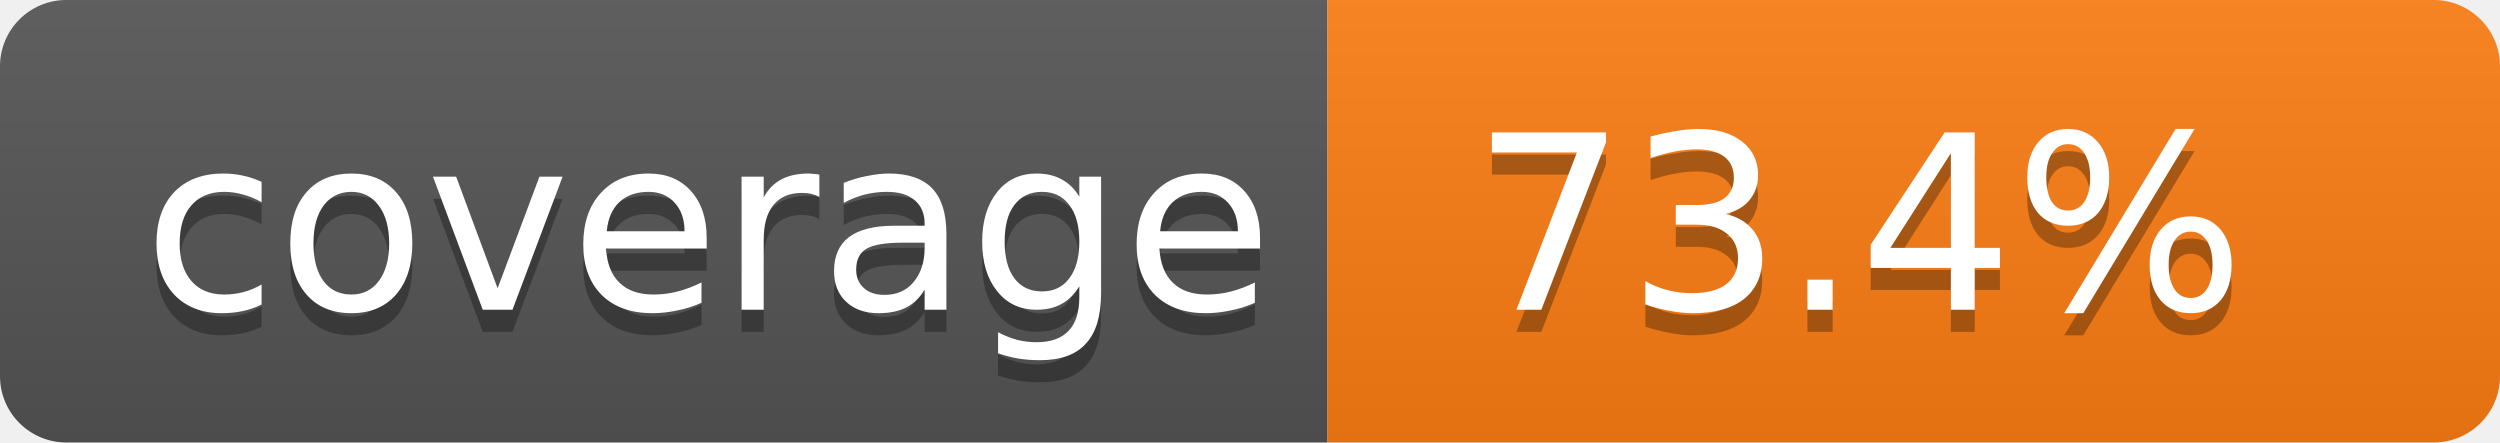
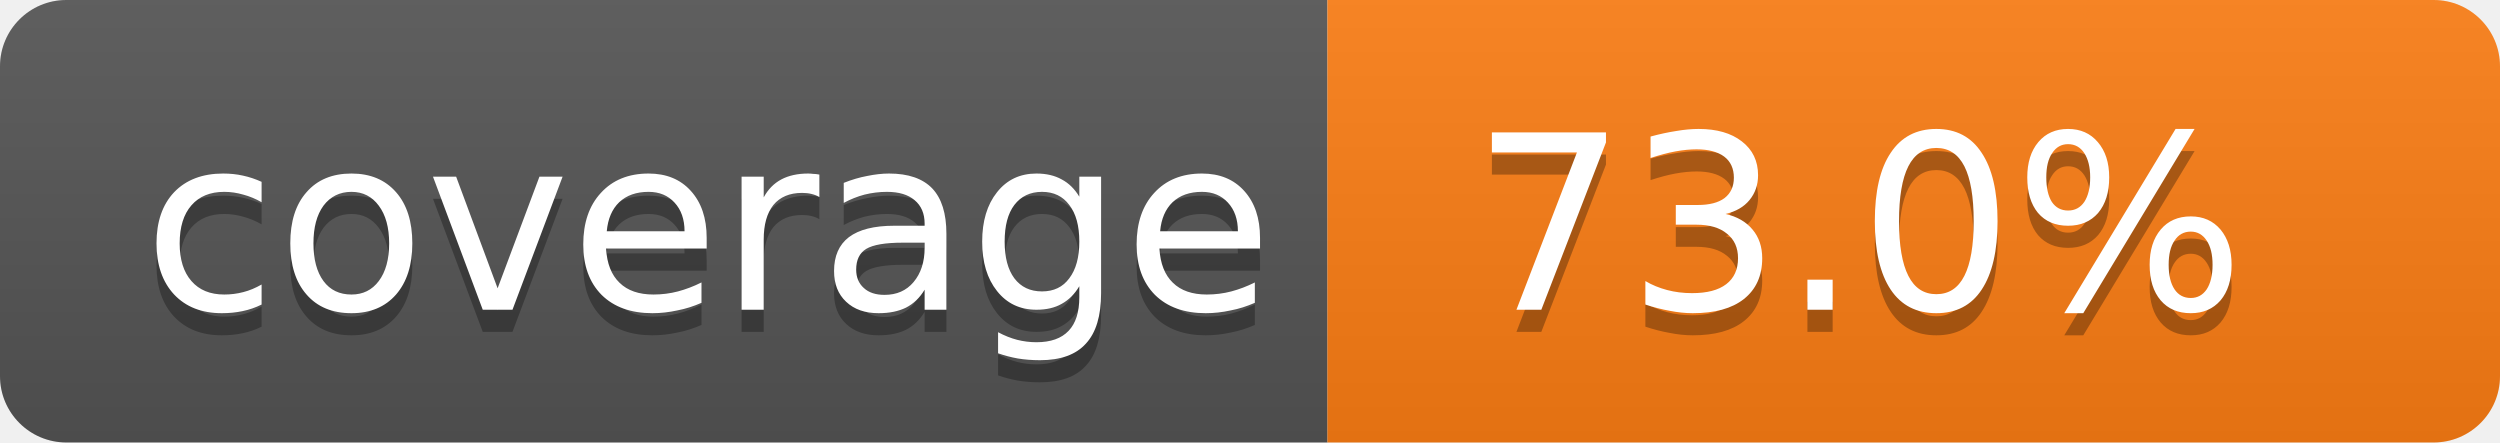
- <svg xmlns="http://www.w3.org/2000/svg" width="113" height="20" role="img" aria-label="Code coverage: 73.4 percent">
+ <svg xmlns="http://www.w3.org/2000/svg" width="113" height="20" role="img" aria-label="Code coverage: 73.0 percent">
  <linearGradient id="s" x2="0" y2="100%">
    <stop offset="0" stop-color="#bbb" stop-opacity=".1" />
    <stop offset="1" stop-opacity=".1" />
  </linearGradient>
  <clipPath id="r">
    <rect width="113" height="20" rx="3" fill="#fff" />
  </clipPath>
  <g clip-path="url(#r)">
    <rect width="60" height="20" fill="#555" />
    <rect x="60" width="53" height="20" fill="#fd7e14" />
    <rect width="113" height="20" fill="url(#s)" />
  </g>
  <g fill="#fff" text-anchor="middle" font-family="Verdana,Geneva,DejaVu Sans,sans-serif" text-rendering="geometricPrecision" font-size="11">
    <text aria-hidden="true" x="32" y="15" fill="#010101" fill-opacity=".3">coverage</text>
    <text x="32" y="14">coverage</text>
-     <text aria-hidden="true" x="84" y="15" fill="#010101" fill-opacity=".3">73.4%</text>
-     <text x="84" y="14">73.4%</text>
+     <text aria-hidden="true" x="84" y="15" fill="#010101" fill-opacity=".3">73.0%</text>
+     <text x="84" y="14">73.0%</text>
  </g>
</svg>
